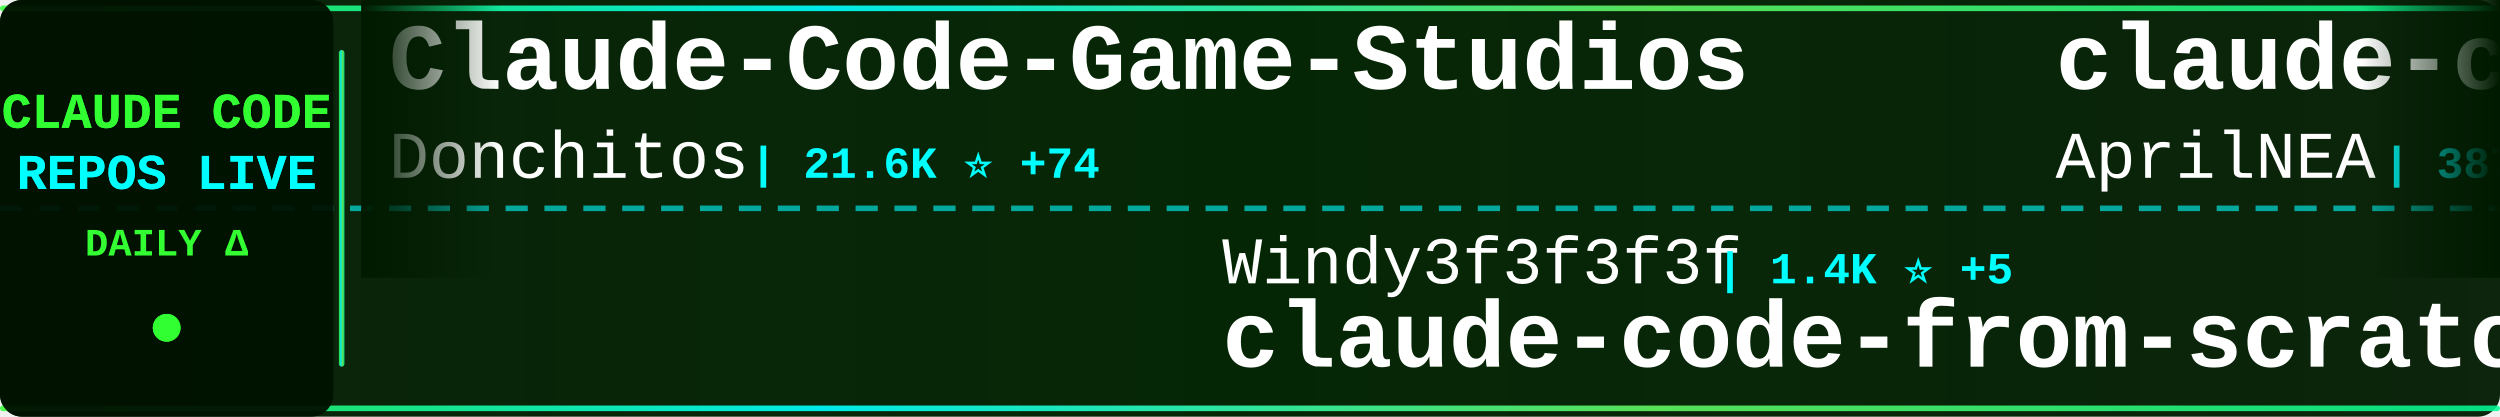
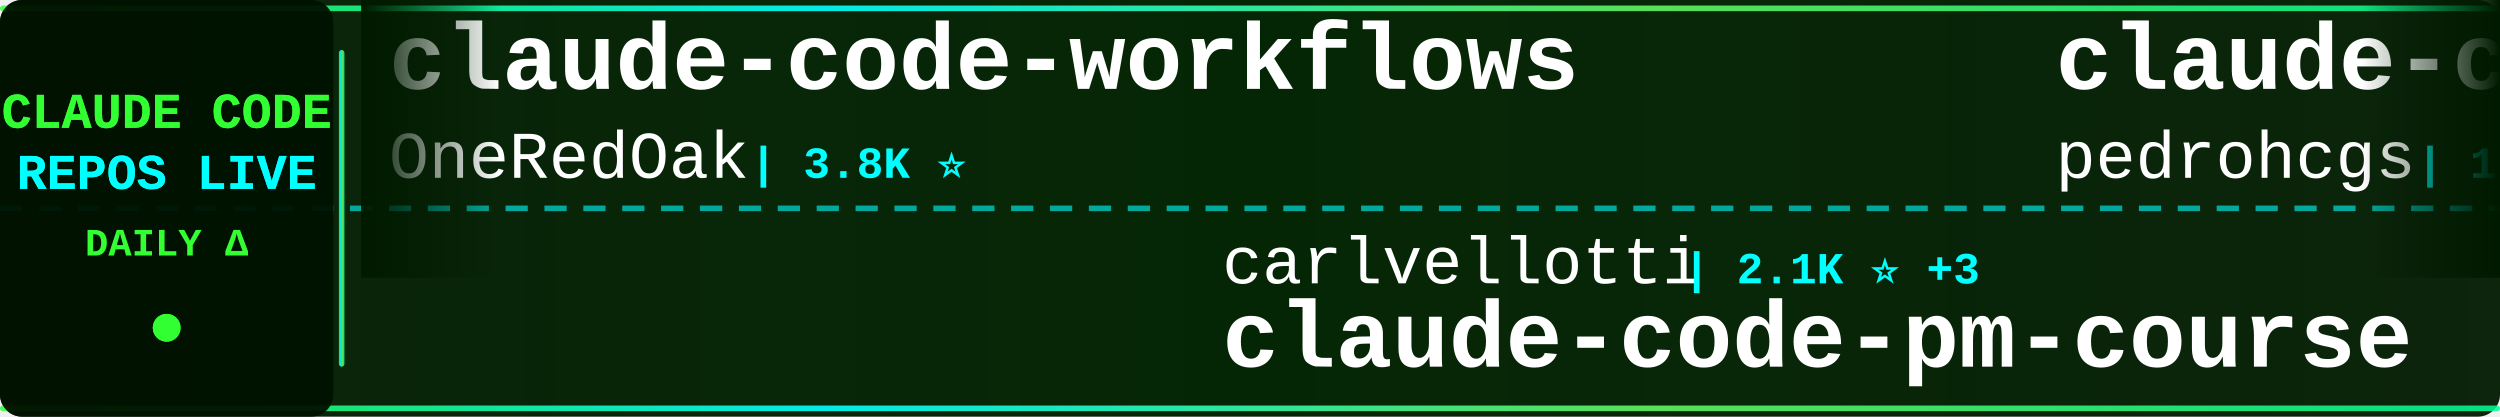
<svg xmlns="http://www.w3.org/2000/svg" width="900" height="150">
  <defs>
    <linearGradient id="tickerBg" x1="0%" y1="0%" x2="100%" y2="0%">
      <stop offset="0%" style="stop-color:#001a00;stop-opacity:0.95" />
      <stop offset="50%" style="stop-color:#002200;stop-opacity:0.98" />
      <stop offset="100%" style="stop-color:#001a00;stop-opacity:0.95" />
    </linearGradient>
    <linearGradient id="borderGrad" x1="0%" y1="0%" x2="100%" y2="0%">
      <stop offset="0%" style="stop-color:#33ff33;stop-opacity:0.85">
        <animate attributeName="stop-opacity" values="0.85;1;0.85" dur="2s" repeatCount="indefinite" />
      </stop>
      <stop offset="33%" style="stop-color:#00ffff;stop-opacity:0.9">
        <animate attributeName="stop-opacity" values="0.9;1;0.9" dur="2.2s" repeatCount="indefinite" />
      </stop>
      <stop offset="66%" style="stop-color:#66ff66;stop-opacity:0.85">
        <animate attributeName="stop-opacity" values="0.85;1;0.85" dur="1.8s" repeatCount="indefinite" />
      </stop>
      <stop offset="100%" style="stop-color:#00ff99;stop-opacity:0.85">
        <animate attributeName="stop-opacity" values="0.85;1;0.85" dur="2s" repeatCount="indefinite" />
      </stop>
    </linearGradient>
    <filter id="textGlow">
      <feGaussianBlur stdDeviation="0.1" result="coloredBlur" />
      <feMerge>
        <feMergeNode in="coloredBlur" />
        <feMergeNode in="SourceGraphic" />
      </feMerge>
    </filter>
    <filter id="metricGlow">
      <feGaussianBlur stdDeviation="0.2" result="coloredBlur" />
      <feMerge>
        <feMergeNode in="coloredBlur" />
        <feMergeNode in="SourceGraphic" />
      </feMerge>
    </filter>
    <linearGradient id="leftFade" x1="0%" y1="0%" x2="100%" y2="0%">
      <stop offset="0%" style="stop-color:#001a00;stop-opacity:1" />
      <stop offset="100%" style="stop-color:#001a00;stop-opacity:0" />
    </linearGradient>
    <linearGradient id="rightFade" x1="0%" y1="0%" x2="100%" y2="0%">
      <stop offset="0%" style="stop-color:#001a00;stop-opacity:0" />
      <stop offset="100%" style="stop-color:#001a00;stop-opacity:1" />
    </linearGradient>
  </defs>
  <rect width="900" height="150" fill="url(#tickerBg)" rx="8" />
  <rect x="0" y="2" width="900" height="2" fill="url(#borderGrad)" rx="1" />
  <rect x="0" y="146" width="900" height="2" fill="url(#borderGrad)" rx="1" />
  <line x1="0" y1="75" x2="900" y2="75" stroke="#00ffff" stroke-width="2" stroke-dasharray="8 6" opacity="0.6" />
  <rect x="0" y="0" width="120" height="150" fill="#001100" opacity="0.95" rx="8" />
  <text x="60" y="46" font-family="'Courier New', monospace" font-size="18" font-weight="bold" fill="#33ff33" text-anchor="middle" filter="url(#textGlow)">
    CLAUDE CODE
  </text>
  <text x="60" y="68" font-family="'Courier New', monospace" font-size="18" font-weight="bold" fill="#00ffff" text-anchor="middle" filter="url(#textGlow)">
    REPOS LIVE
  </text>
  <text x="60" y="92" font-family="'Courier New', monospace" font-size="14" font-weight="bold" fill="#33ff33" text-anchor="middle">
    DAILY Δ
  </text>
  <circle cx="60" cy="118" r="5" fill="#33ff33" filter="url(#metricGlow)">
    <animate attributeName="r" values="4;6;4" dur="1.5s" repeatCount="indefinite" />
    <animate attributeName="opacity" values="0.6;1;0.6" dur="1.5s" repeatCount="indefinite" />
  </circle>
  <rect x="122" y="18" width="2" height="114" fill="url(#borderGrad)" rx="1" />
  <clipPath id="tickerClip">
    <rect x="130" y="0" width="770" height="150" />
  </clipPath>
  <g clip-path="url(#tickerClip)">
    <g id="tickerItems">
      <animateTransform attributeName="transform" attributeType="XML" type="translate" from="0 0" to="-3000 0" dur="54s" repeatCount="indefinite" />
      <g transform="translate(0, 0)">
-         <text x="140" y="32" font-family="'Courier New', monospace" font-size="34" font-weight="bold" fill="#ffffff">Claude-Code-Game-Studios</text>
-         <text x="140" y="64" font-family="'Courier New', monospace" font-size="24" font-weight="normal" fill="#ffffff" opacity="1.0">Donchitos</text>
-         <text x="270" y="64" font-family="'Courier New', monospace" font-size="16" font-weight="bold" fill="#00ffff"> | 21.6K ⭐ +74</text>
+         <text x="140" y="32" font-family="'Courier New', monospace" font-size="34" font-weight="bold" fill="#ffffff">claude-code-workflows</text>
+         <text x="140" y="64" font-family="'Courier New', monospace" font-size="24" font-weight="normal" fill="#ffffff" opacity="1.0">OneRedOak</text>
+         <text x="270" y="64" font-family="'Courier New', monospace" font-size="16" font-weight="bold" fill="#00ffff"> | 3.8K ⭐</text>
      </g>
      <g transform="translate(300, 0)">
-         <text x="140" y="102" font-family="'Courier New', monospace" font-size="24" font-weight="normal" fill="#ffffff" opacity="1.0">Windy3f3f3f3f</text>
-         <text x="318" y="102" font-family="'Courier New', monospace" font-size="16" font-weight="bold" fill="#00ffff"> | 1.4K ⭐ +5</text>
-         <text x="140" y="132" font-family="'Courier New', monospace" font-size="34" font-weight="bold" fill="#ffffff">claude-code-from-scratch</text>
+         <text x="140" y="102" font-family="'Courier New', monospace" font-size="24" font-weight="normal" fill="#ffffff" opacity="1.0">carlvellotti</text>
+         <text x="306" y="102" font-family="'Courier New', monospace" font-size="16" font-weight="bold" fill="#00ffff"> | 2.1K ⭐ +3</text>
+         <text x="140" y="132" font-family="'Courier New', monospace" font-size="34" font-weight="bold" fill="#ffffff">claude-code-pm-course</text>
      </g>
      <g transform="translate(600, 0)">
-         <text x="140" y="32" font-family="'Courier New', monospace" font-size="34" font-weight="bold" fill="#ffffff">claude-code-source</text>
-         <text x="140" y="64" font-family="'Courier New', monospace" font-size="24" font-weight="normal" fill="#ffffff" opacity="1.0">AprilNEA</text>
-         <text x="258" y="64" font-family="'Courier New', monospace" font-size="16" font-weight="bold" fill="#00ffff"> | 387 ⭐ +1</text>
+         <text x="140" y="32" font-family="'Courier New', monospace" font-size="34" font-weight="bold" fill="#ffffff">claude-code-my-workflow</text>
+         <text x="140" y="64" font-family="'Courier New', monospace" font-size="24" font-weight="normal" fill="#ffffff" opacity="1.0">pedrohcgs</text>
+         <text x="270" y="64" font-family="'Courier New', monospace" font-size="16" font-weight="bold" fill="#00ffff"> | 1.3K ⭐ +1</text>
      </g>
      <g transform="translate(900, 0)">
-         <text x="140" y="102" font-family="'Courier New', monospace" font-size="24" font-weight="normal" fill="#ffffff" opacity="1.0">hangsman</text>
-         <text x="258" y="102" font-family="'Courier New', monospace" font-size="16" font-weight="bold" fill="#00ffff"> | 785 ⭐ +1</text>
-         <text x="140" y="132" font-family="'Courier New', monospace" font-size="34" font-weight="bold" fill="#ffffff">claude-code-source</text>
+         <text x="140" y="102" font-family="'Courier New', monospace" font-size="24" font-weight="normal" fill="#ffffff" opacity="1.0">fazxes</text>
+         <text x="234" y="102" font-family="'Courier New', monospace" font-size="16" font-weight="bold" fill="#00ffff"> | 221 ⭐</text>
+         <text x="140" y="132" font-family="'Courier New', monospace" font-size="34" font-weight="bold" fill="#ffffff">Claude-code</text>
      </g>
      <g transform="translate(1200, 0)">
-         <text x="140" y="32" font-family="'Courier New', monospace" font-size="34" font-weight="bold" fill="#ffffff">Open-ClaudeCode</text>
-         <text x="140" y="64" font-family="'Courier New', monospace" font-size="24" font-weight="normal" fill="#ffffff" opacity="1.0">LING71671</text>
-         <text x="270" y="64" font-family="'Courier New', monospace" font-size="16" font-weight="bold" fill="#00ffff"> | 883 ⭐ +4</text>
+         <text x="140" y="32" font-family="'Courier New', monospace" font-size="34" font-weight="bold" fill="#ffffff">claude-code-source-code-...</text>
+         <text x="140" y="64" font-family="'Courier New', monospace" font-size="24" font-weight="normal" fill="#ffffff" opacity="1.0">ghuntley</text>
+         <text x="258" y="64" font-family="'Courier New', monospace" font-size="16" font-weight="bold" fill="#00ffff"> | 983 ⭐ +1</text>
      </g>
      <g transform="translate(1500, 0)">
-         <text x="140" y="102" font-family="'Courier New', monospace" font-size="24" font-weight="normal" fill="#ffffff" opacity="1.0">musistudio</text>
-         <text x="282" y="102" font-family="'Courier New', monospace" font-size="16" font-weight="bold" fill="#00ffff"> | 34.9K ⭐ +36</text>
-         <text x="140" y="132" font-family="'Courier New', monospace" font-size="34" font-weight="bold" fill="#ffffff">claude-code-router</text>
+         <text x="140" y="102" font-family="'Courier New', monospace" font-size="24" font-weight="normal" fill="#ffffff" opacity="1.0">liuup</text>
+         <text x="222" y="102" font-family="'Courier New', monospace" font-size="16" font-weight="bold" fill="#00ffff"> | 3.1K ⭐ +6</text>
+         <text x="140" y="132" font-family="'Courier New', monospace" font-size="34" font-weight="bold" fill="#ffffff">claude-code-analysis</text>
      </g>
      <g transform="translate(1800, 0)">
-         <text x="140" y="32" font-family="'Courier New', monospace" font-size="34" font-weight="bold" fill="#ffffff">claude-code-plugins-plus...</text>
-         <text x="140" y="64" font-family="'Courier New', monospace" font-size="24" font-weight="normal" fill="#ffffff" opacity="1.0">jeremylongshore</text>
-         <text x="342" y="64" font-family="'Courier New', monospace" font-size="16" font-weight="bold" fill="#00ffff"> | 2.4K ⭐ +9</text>
+         <text x="140" y="32" font-family="'Courier New', monospace" font-size="34" font-weight="bold" fill="#ffffff">claude-code-proxy</text>
+         <text x="140" y="64" font-family="'Courier New', monospace" font-size="24" font-weight="normal" fill="#ffffff" opacity="1.0">fuergaosi233</text>
+         <text x="306" y="64" font-family="'Courier New', monospace" font-size="16" font-weight="bold" fill="#00ffff"> | 2.7K ⭐</text>
      </g>
      <g transform="translate(2100, 0)">
-         <text x="140" y="102" font-family="'Courier New', monospace" font-size="24" font-weight="normal" fill="#ffffff" opacity="1.0">1rgs</text>
-         <text x="210" y="102" font-family="'Courier New', monospace" font-size="16" font-weight="bold" fill="#00ffff"> | 3.6K ⭐ +1</text>
-         <text x="140" y="132" font-family="'Courier New', monospace" font-size="34" font-weight="bold" fill="#ffffff">claude-code-proxy</text>
+         <text x="140" y="102" font-family="'Courier New', monospace" font-size="24" font-weight="normal" fill="#ffffff" opacity="1.0">rohitg00</text>
+         <text x="258" y="102" font-family="'Courier New', monospace" font-size="16" font-weight="bold" fill="#00ffff"> | 2.0K ⭐ +8</text>
+         <text x="140" y="132" font-family="'Courier New', monospace" font-size="34" font-weight="bold" fill="#ffffff">awesome-claude-code-tool...</text>
      </g>
      <g transform="translate(2400, 0)">
-         <text x="140" y="32" font-family="'Courier New', monospace" font-size="34" font-weight="bold" fill="#ffffff">claude-code-telegram</text>
-         <text x="140" y="64" font-family="'Courier New', monospace" font-size="24" font-weight="normal" fill="#ffffff" opacity="1.0">RichardAtCT</text>
-         <text x="294" y="64" font-family="'Courier New', monospace" font-size="16" font-weight="bold" fill="#00ffff"> | 2.7K ⭐ +1</text>
+         <text x="140" y="32" font-family="'Courier New', monospace" font-size="34" font-weight="bold" fill="#ffffff">claude_code_src</text>
+         <text x="140" y="64" font-family="'Courier New', monospace" font-size="24" font-weight="normal" fill="#ffffff" opacity="1.0">ponponon</text>
+         <text x="258" y="64" font-family="'Courier New', monospace" font-size="16" font-weight="bold" fill="#00ffff"> | 2.3K ⭐ +2</text>
      </g>
      <g transform="translate(2700, 0)">
-         <text x="140" y="102" font-family="'Courier New', monospace" font-size="24" font-weight="normal" fill="#ffffff" opacity="1.0">Windy3f3f3f3f</text>
-         <text x="318" y="102" font-family="'Courier New', monospace" font-size="16" font-weight="bold" fill="#00ffff"> | 2.6K ⭐ +5</text>
-         <text x="140" y="132" font-family="'Courier New', monospace" font-size="34" font-weight="bold" fill="#ffffff">how-claude-code-works</text>
+         <text x="140" y="102" font-family="'Courier New', monospace" font-size="24" font-weight="normal" fill="#ffffff" opacity="1.0">ChrisWiles</text>
+         <text x="282" y="102" font-family="'Courier New', monospace" font-size="16" font-weight="bold" fill="#00ffff"> | 6.0K ⭐ +2</text>
+         <text x="140" y="132" font-family="'Courier New', monospace" font-size="34" font-weight="bold" fill="#ffffff">claude-code-showcase</text>
      </g>
      <g transform="translate(3000, 0)">
-         <text x="140" y="32" font-family="'Courier New', monospace" font-size="34" font-weight="bold" fill="#ffffff">Claude-Code-Game-Studios</text>
-         <text x="140" y="64" font-family="'Courier New', monospace" font-size="24" font-weight="normal" fill="#ffffff" opacity="1.0">Donchitos</text>
-         <text x="270" y="64" font-family="'Courier New', monospace" font-size="16" font-weight="bold" fill="#00ffff"> | 21.6K ⭐ +74</text>
+         <text x="140" y="32" font-family="'Courier New', monospace" font-size="34" font-weight="bold" fill="#ffffff">claude-code-workflows</text>
+         <text x="140" y="64" font-family="'Courier New', monospace" font-size="24" font-weight="normal" fill="#ffffff" opacity="1.0">OneRedOak</text>
+         <text x="270" y="64" font-family="'Courier New', monospace" font-size="16" font-weight="bold" fill="#00ffff"> | 3.8K ⭐</text>
      </g>
      <g transform="translate(3300, 0)">
-         <text x="140" y="102" font-family="'Courier New', monospace" font-size="24" font-weight="normal" fill="#ffffff" opacity="1.0">Windy3f3f3f3f</text>
-         <text x="318" y="102" font-family="'Courier New', monospace" font-size="16" font-weight="bold" fill="#00ffff"> | 1.4K ⭐ +5</text>
-         <text x="140" y="132" font-family="'Courier New', monospace" font-size="34" font-weight="bold" fill="#ffffff">claude-code-from-scratch</text>
+         <text x="140" y="102" font-family="'Courier New', monospace" font-size="24" font-weight="normal" fill="#ffffff" opacity="1.0">carlvellotti</text>
+         <text x="306" y="102" font-family="'Courier New', monospace" font-size="16" font-weight="bold" fill="#00ffff"> | 2.1K ⭐ +3</text>
+         <text x="140" y="132" font-family="'Courier New', monospace" font-size="34" font-weight="bold" fill="#ffffff">claude-code-pm-course</text>
      </g>
      <g transform="translate(3600, 0)">
-         <text x="140" y="32" font-family="'Courier New', monospace" font-size="34" font-weight="bold" fill="#ffffff">claude-code-source</text>
-         <text x="140" y="64" font-family="'Courier New', monospace" font-size="24" font-weight="normal" fill="#ffffff" opacity="1.0">AprilNEA</text>
-         <text x="258" y="64" font-family="'Courier New', monospace" font-size="16" font-weight="bold" fill="#00ffff"> | 387 ⭐ +1</text>
+         <text x="140" y="32" font-family="'Courier New', monospace" font-size="34" font-weight="bold" fill="#ffffff">claude-code-my-workflow</text>
+         <text x="140" y="64" font-family="'Courier New', monospace" font-size="24" font-weight="normal" fill="#ffffff" opacity="1.0">pedrohcgs</text>
+         <text x="270" y="64" font-family="'Courier New', monospace" font-size="16" font-weight="bold" fill="#00ffff"> | 1.3K ⭐ +1</text>
      </g>
      <g transform="translate(3900, 0)">
-         <text x="140" y="102" font-family="'Courier New', monospace" font-size="24" font-weight="normal" fill="#ffffff" opacity="1.0">hangsman</text>
-         <text x="258" y="102" font-family="'Courier New', monospace" font-size="16" font-weight="bold" fill="#00ffff"> | 785 ⭐ +1</text>
-         <text x="140" y="132" font-family="'Courier New', monospace" font-size="34" font-weight="bold" fill="#ffffff">claude-code-source</text>
+         <text x="140" y="102" font-family="'Courier New', monospace" font-size="24" font-weight="normal" fill="#ffffff" opacity="1.0">fazxes</text>
+         <text x="234" y="102" font-family="'Courier New', monospace" font-size="16" font-weight="bold" fill="#00ffff"> | 221 ⭐</text>
+         <text x="140" y="132" font-family="'Courier New', monospace" font-size="34" font-weight="bold" fill="#ffffff">Claude-code</text>
      </g>
    </g>
  </g>
  <rect x="130" y="0" width="50" height="100" fill="url(#leftFade)" />
  <rect x="850" y="0" width="50" height="100" fill="url(#rightFade)" />
</svg>
